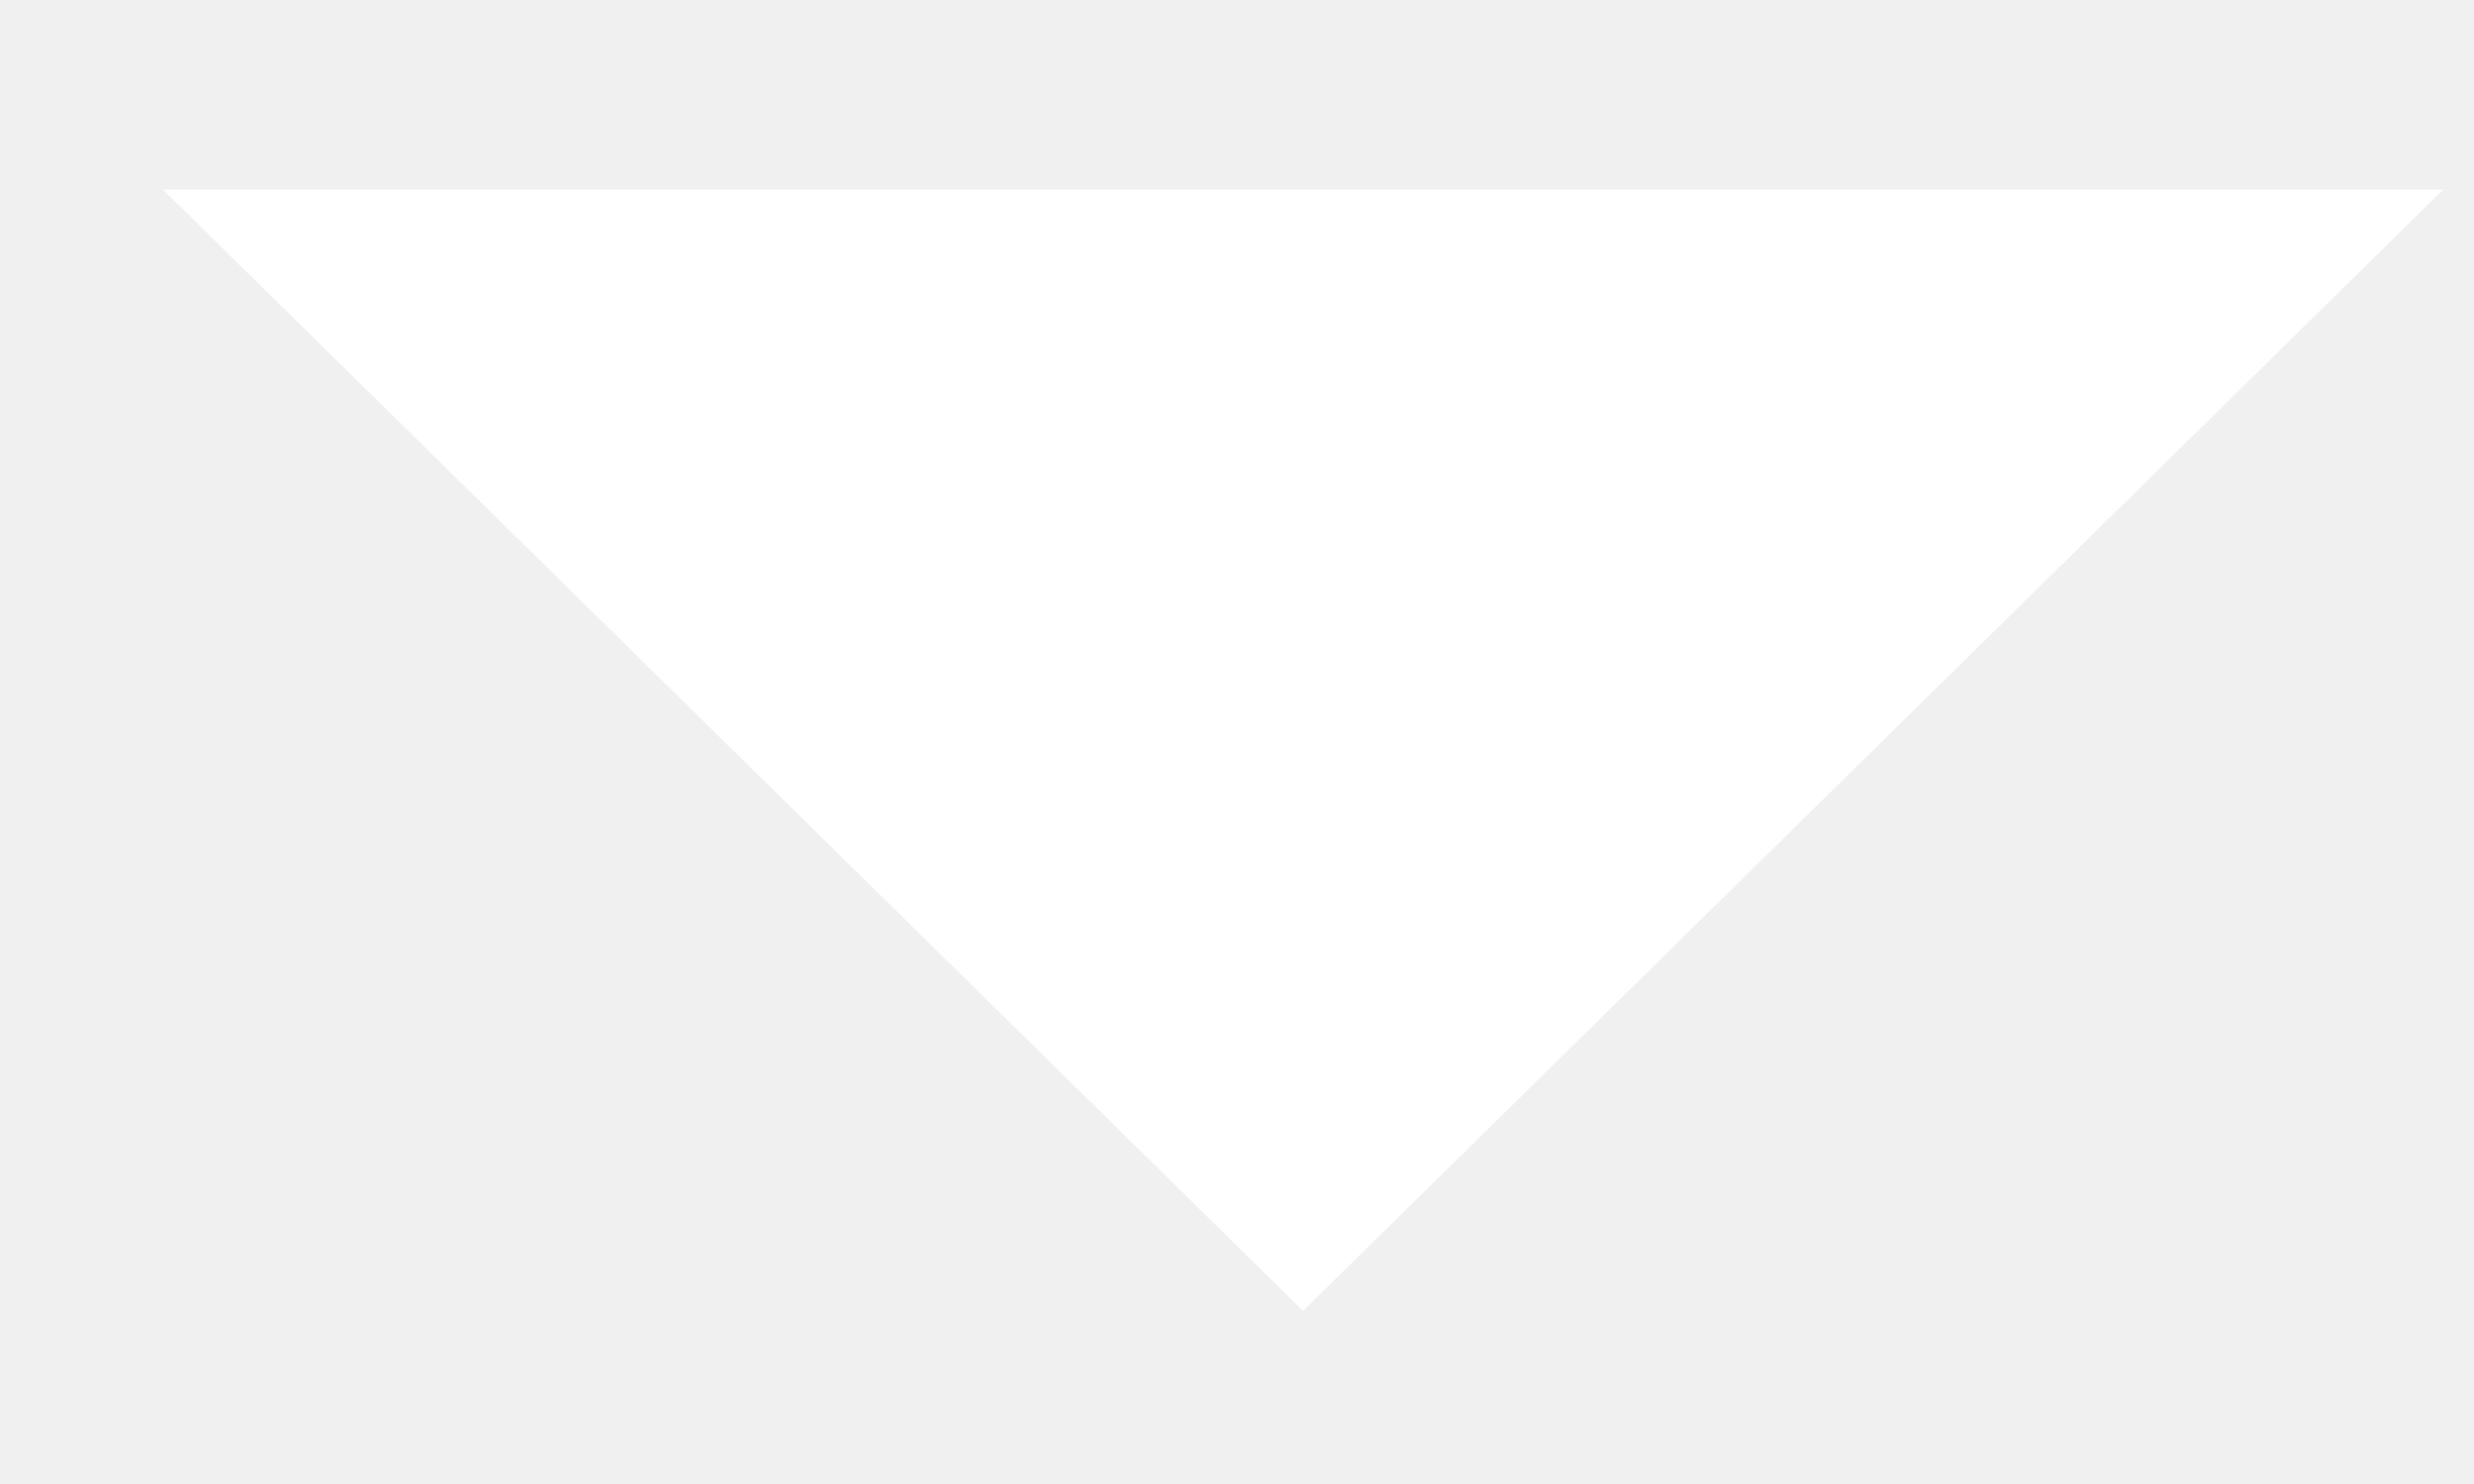
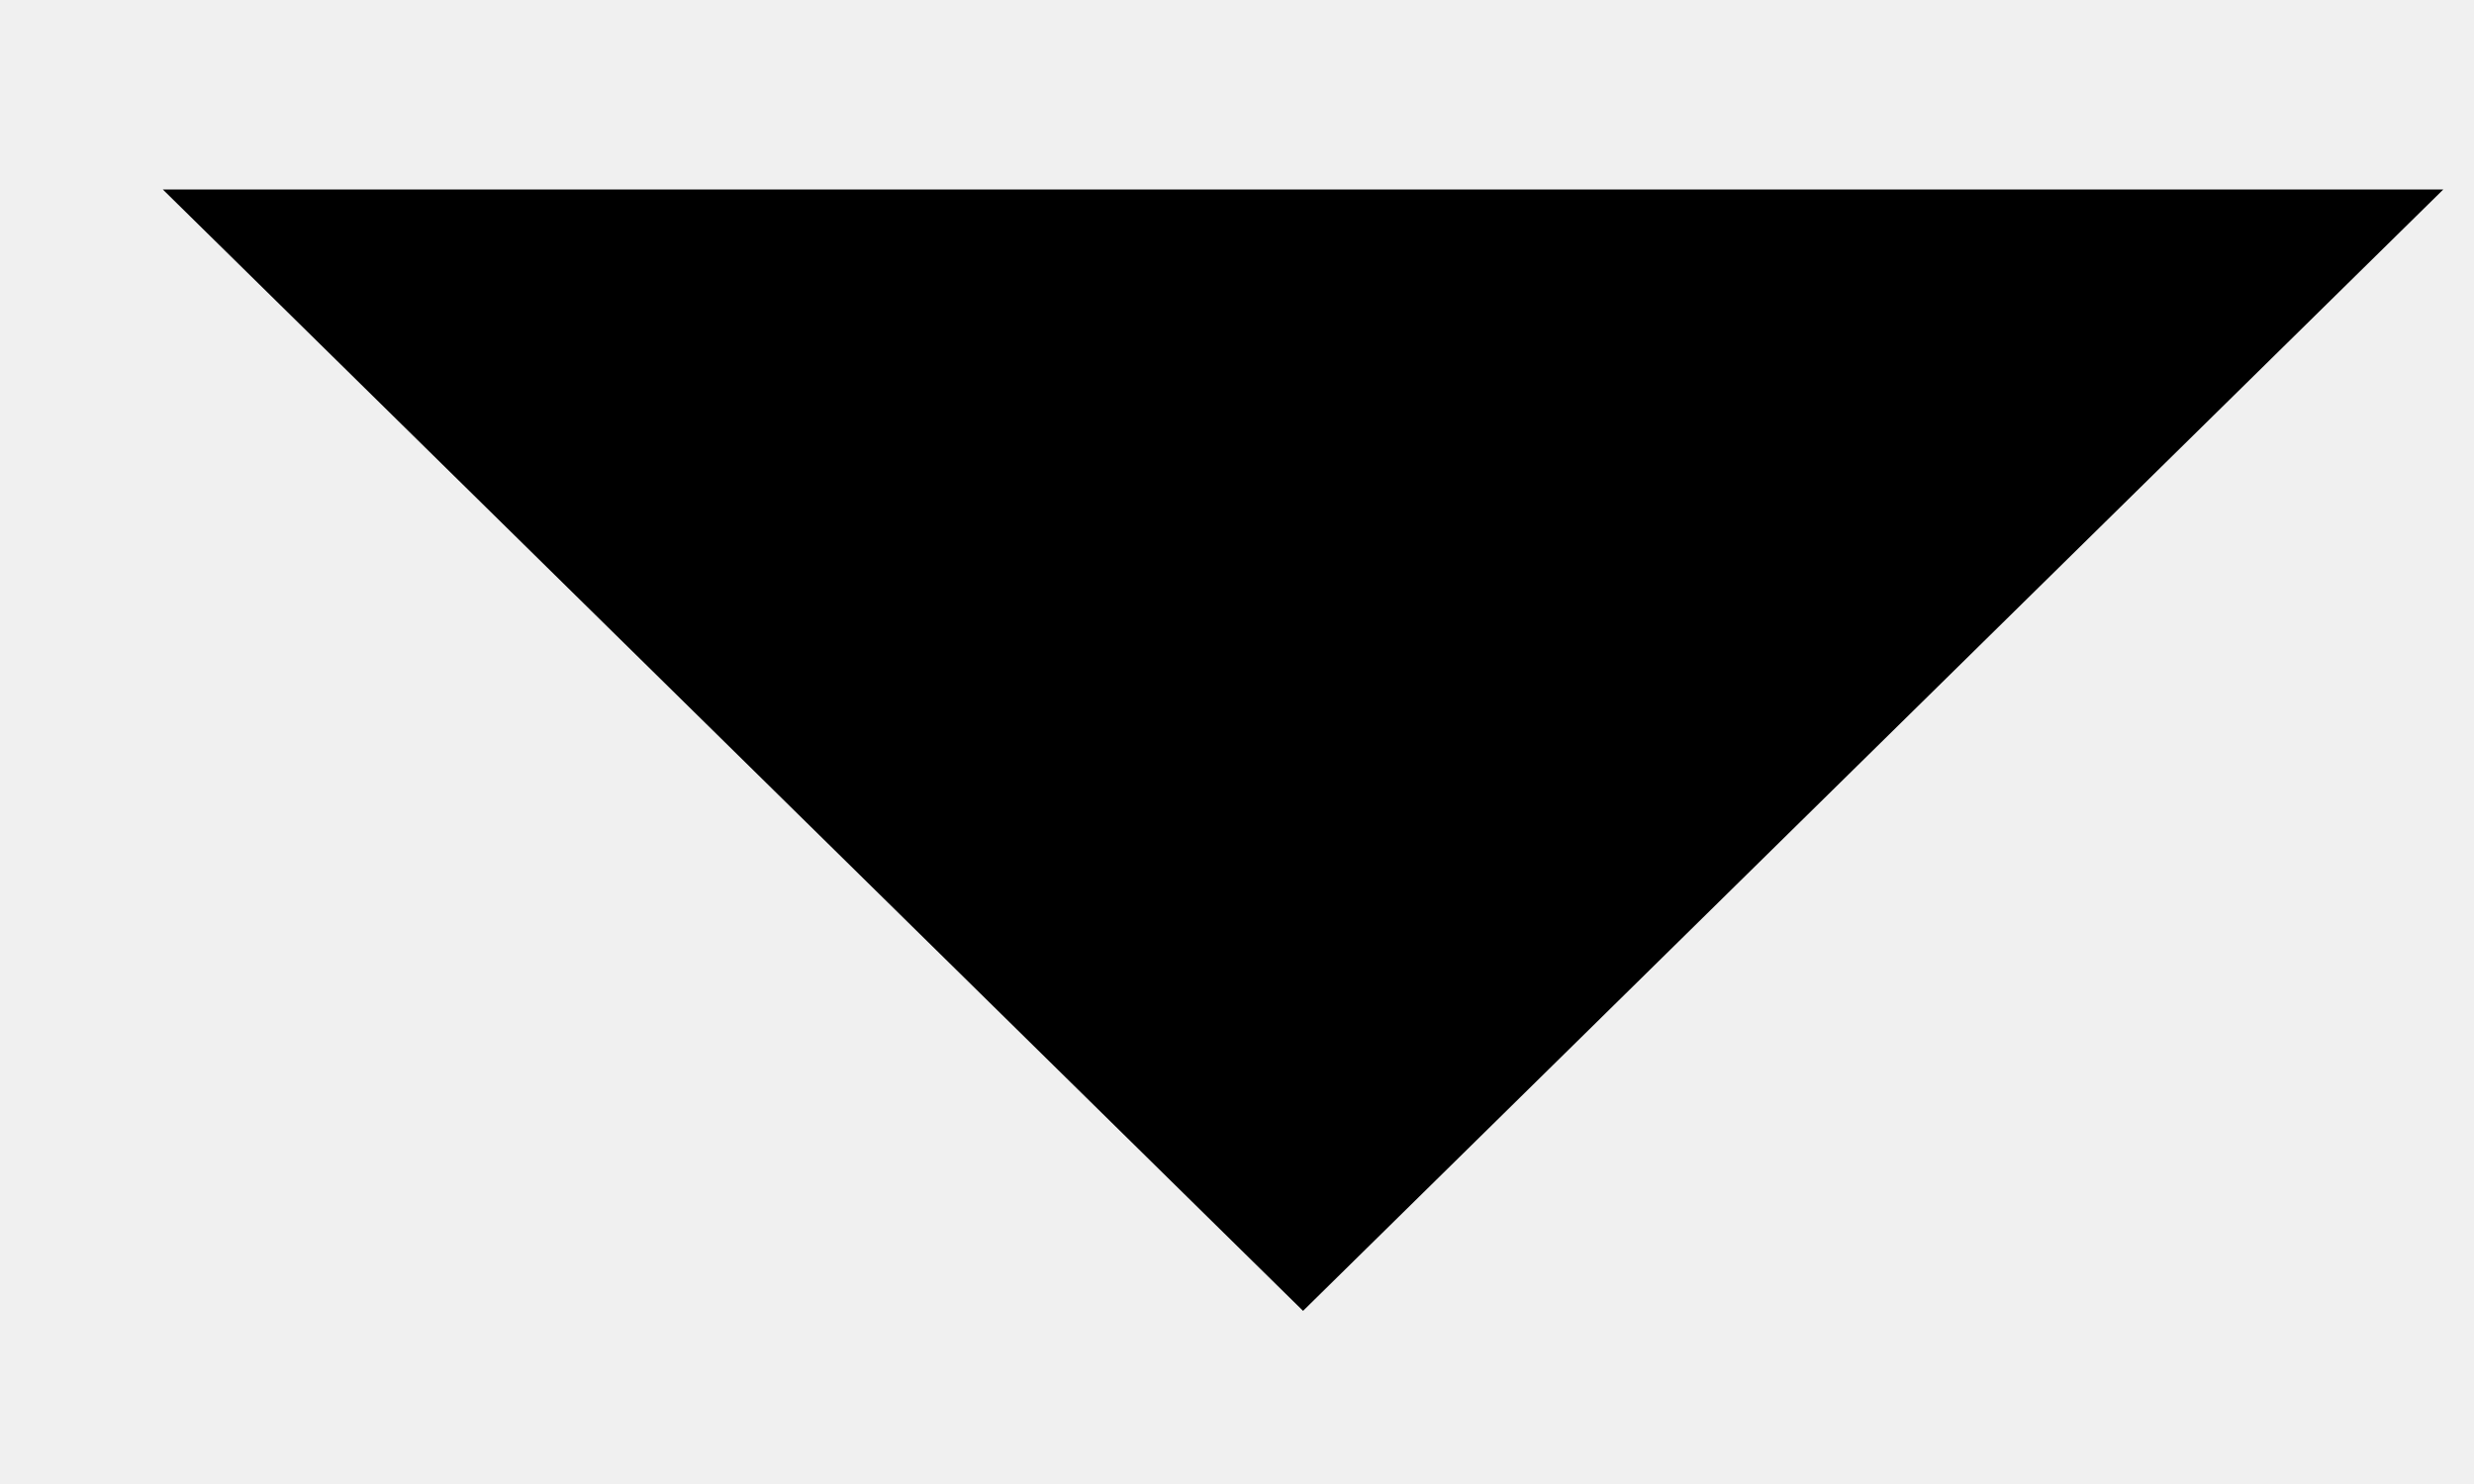
<svg xmlns="http://www.w3.org/2000/svg" width="10" height="6" viewBox="0 0 10 6" fill="none">
-   <path d="M5.267 5.3L9.876 0.766H0.658L5.267 5.3Z" fill="white" />
+   <path d="M5.267 5.3L9.876 0.766H0.658L5.267 5.3Z" fill="currentColor" />
</svg>
